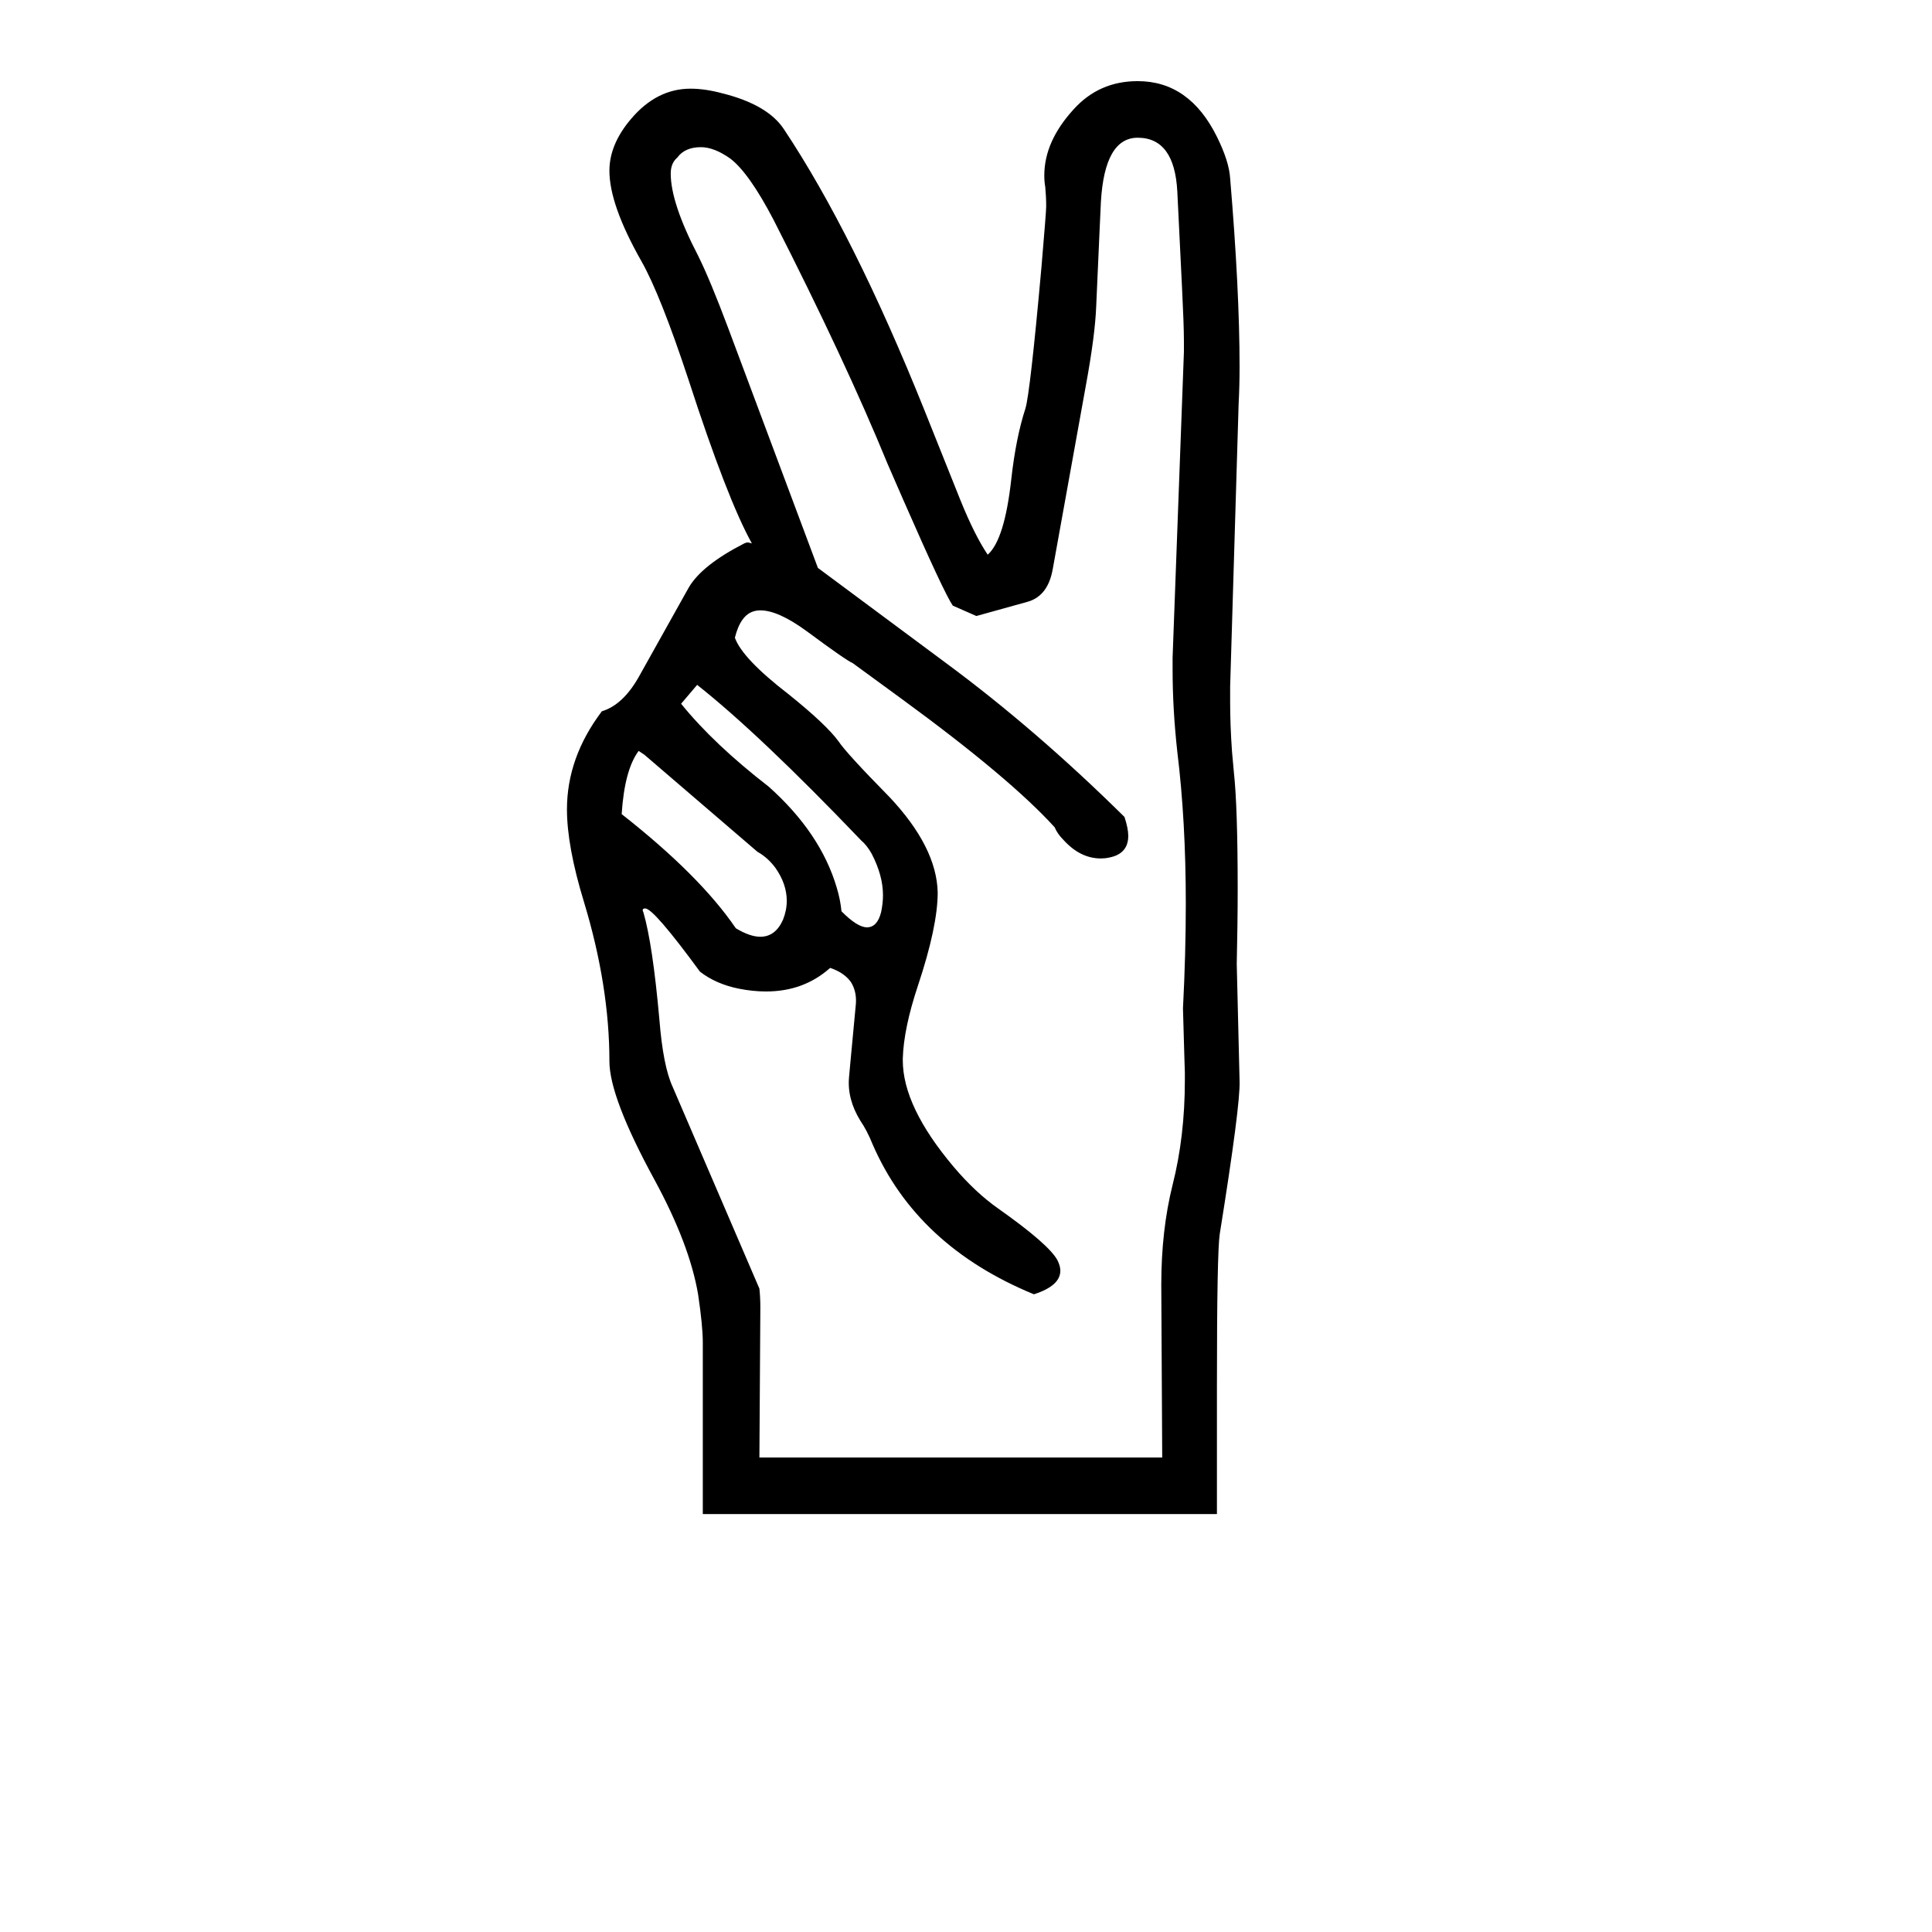
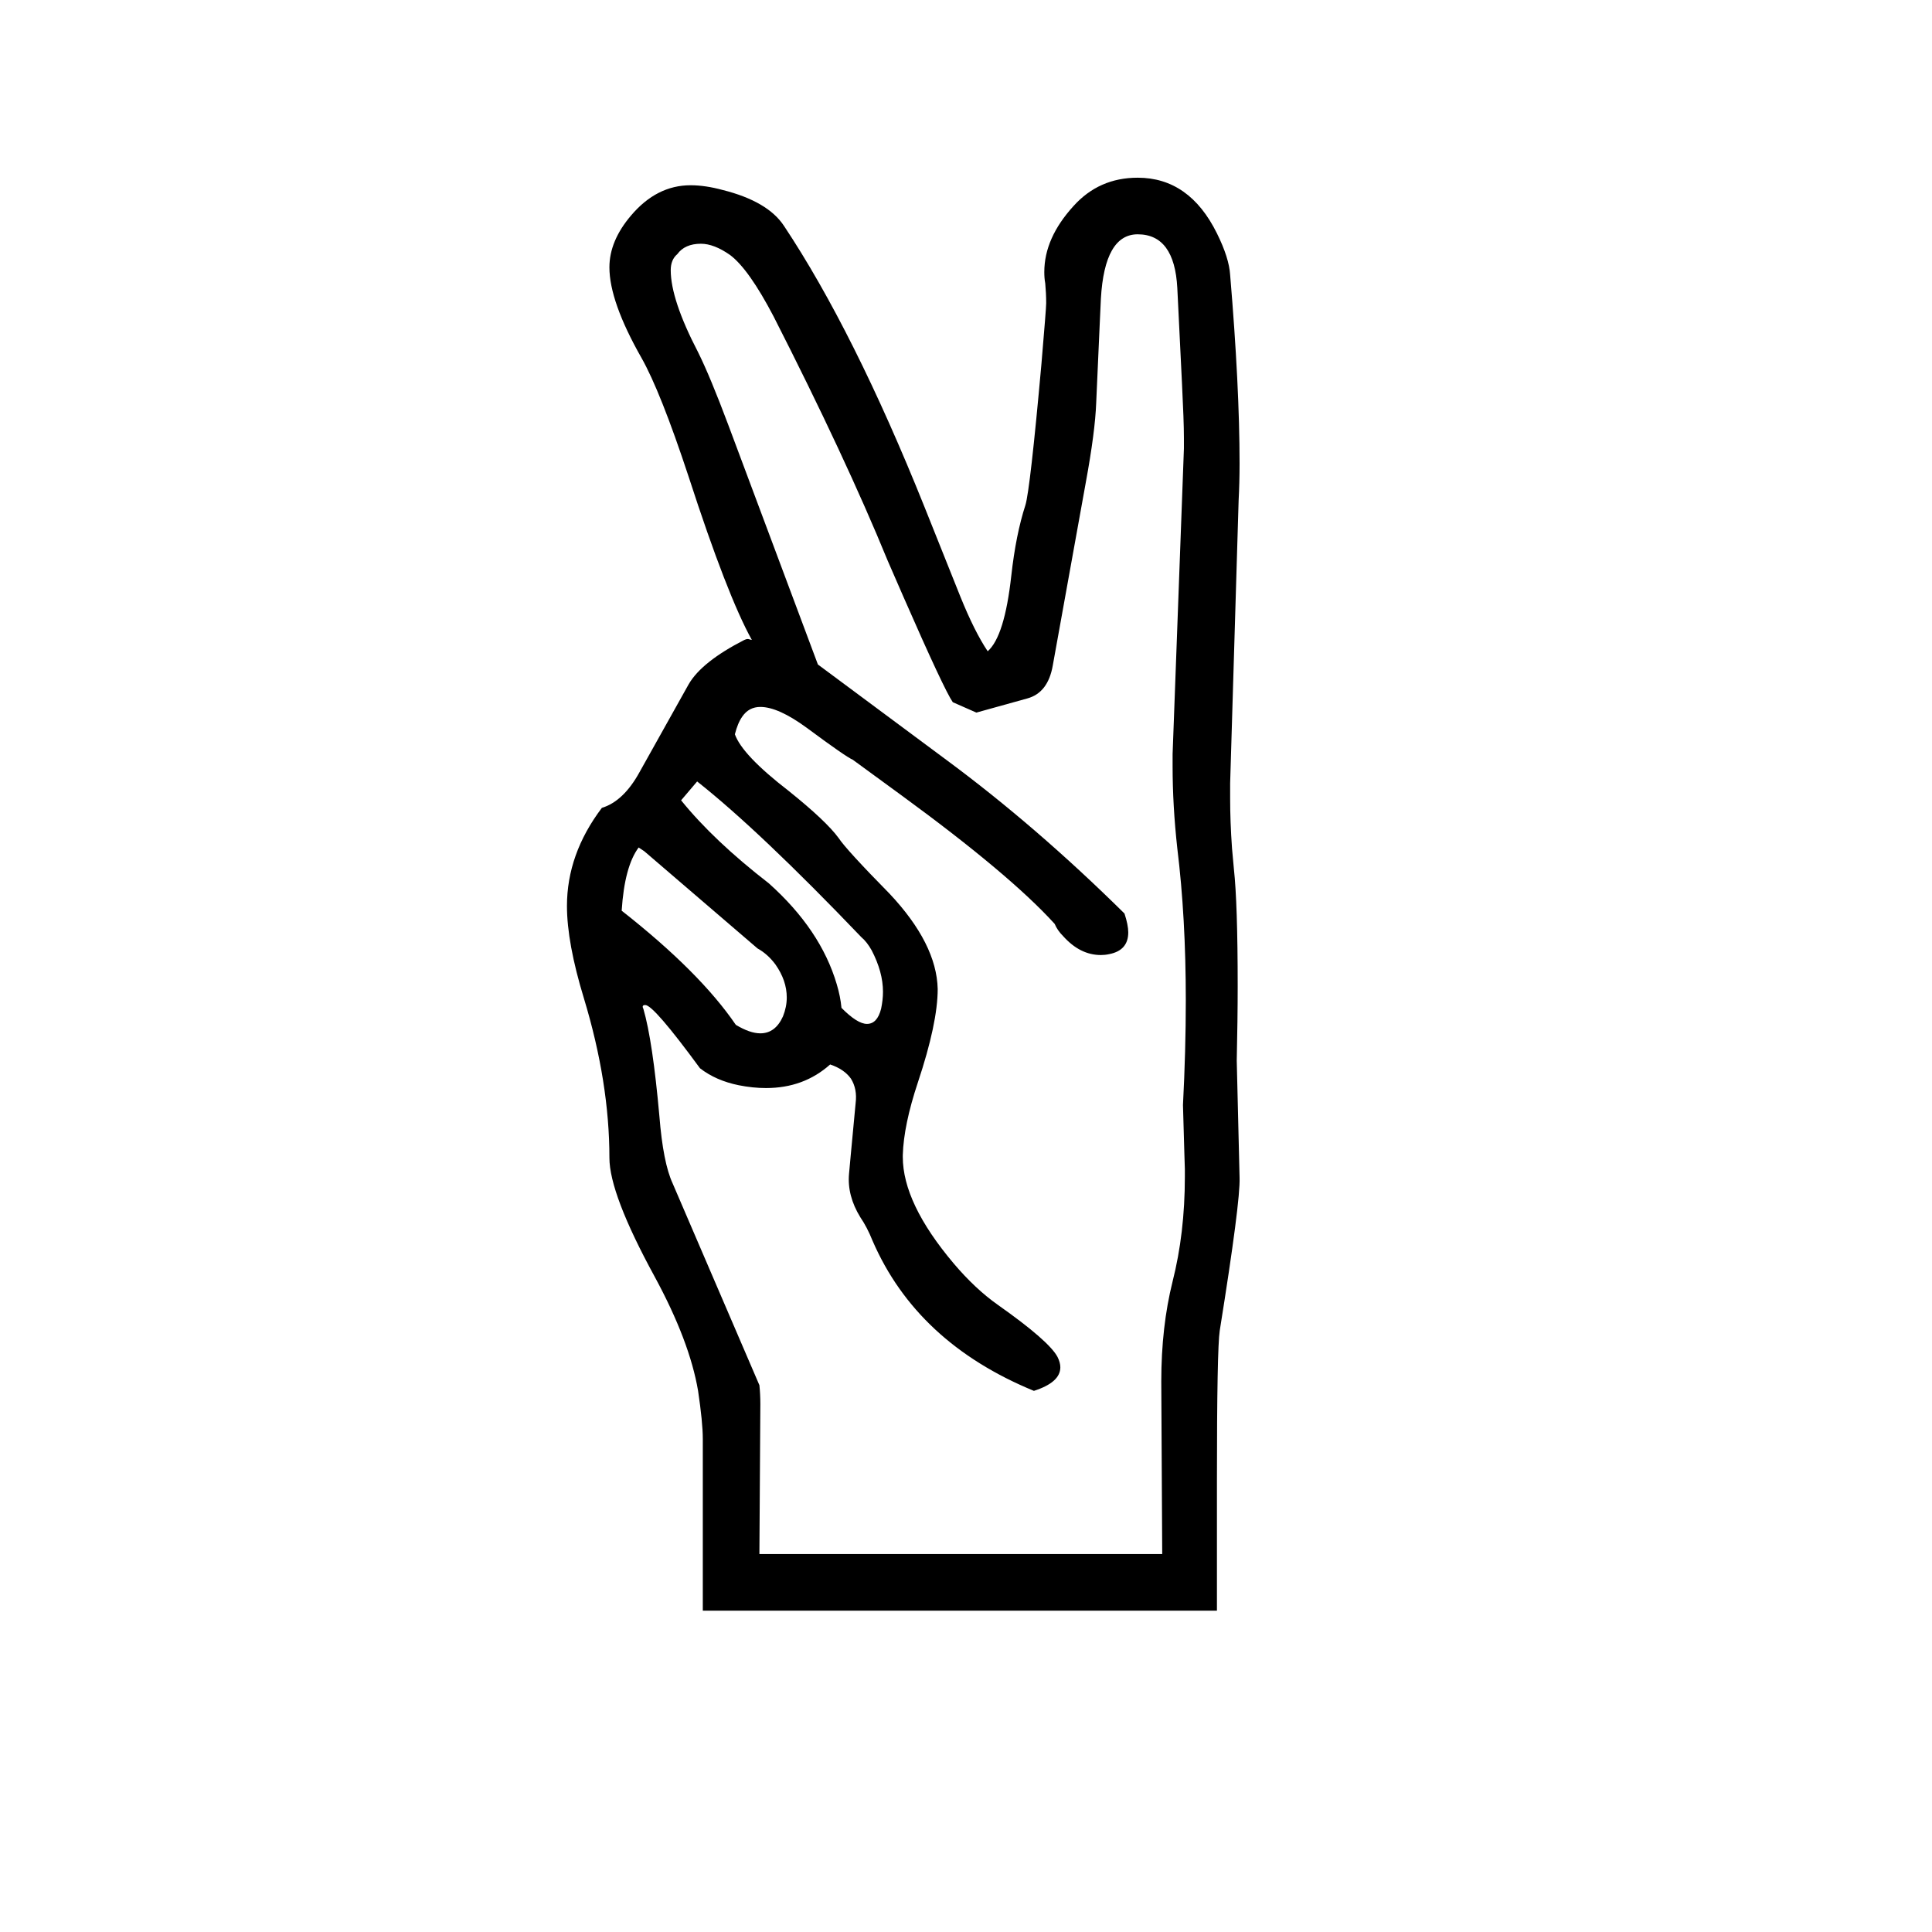
<svg xmlns="http://www.w3.org/2000/svg" width="64" height="64" viewBox="0 0 64 64">
-   <text y="50%" x="50%" text-anchor="middle" dominant-baseline="middle" font-size="64">✌️</text>
+   <text y="55%" x="50%" text-anchor="middle" dominant-baseline="middle" font-size="64">✌️</text>
</svg>
